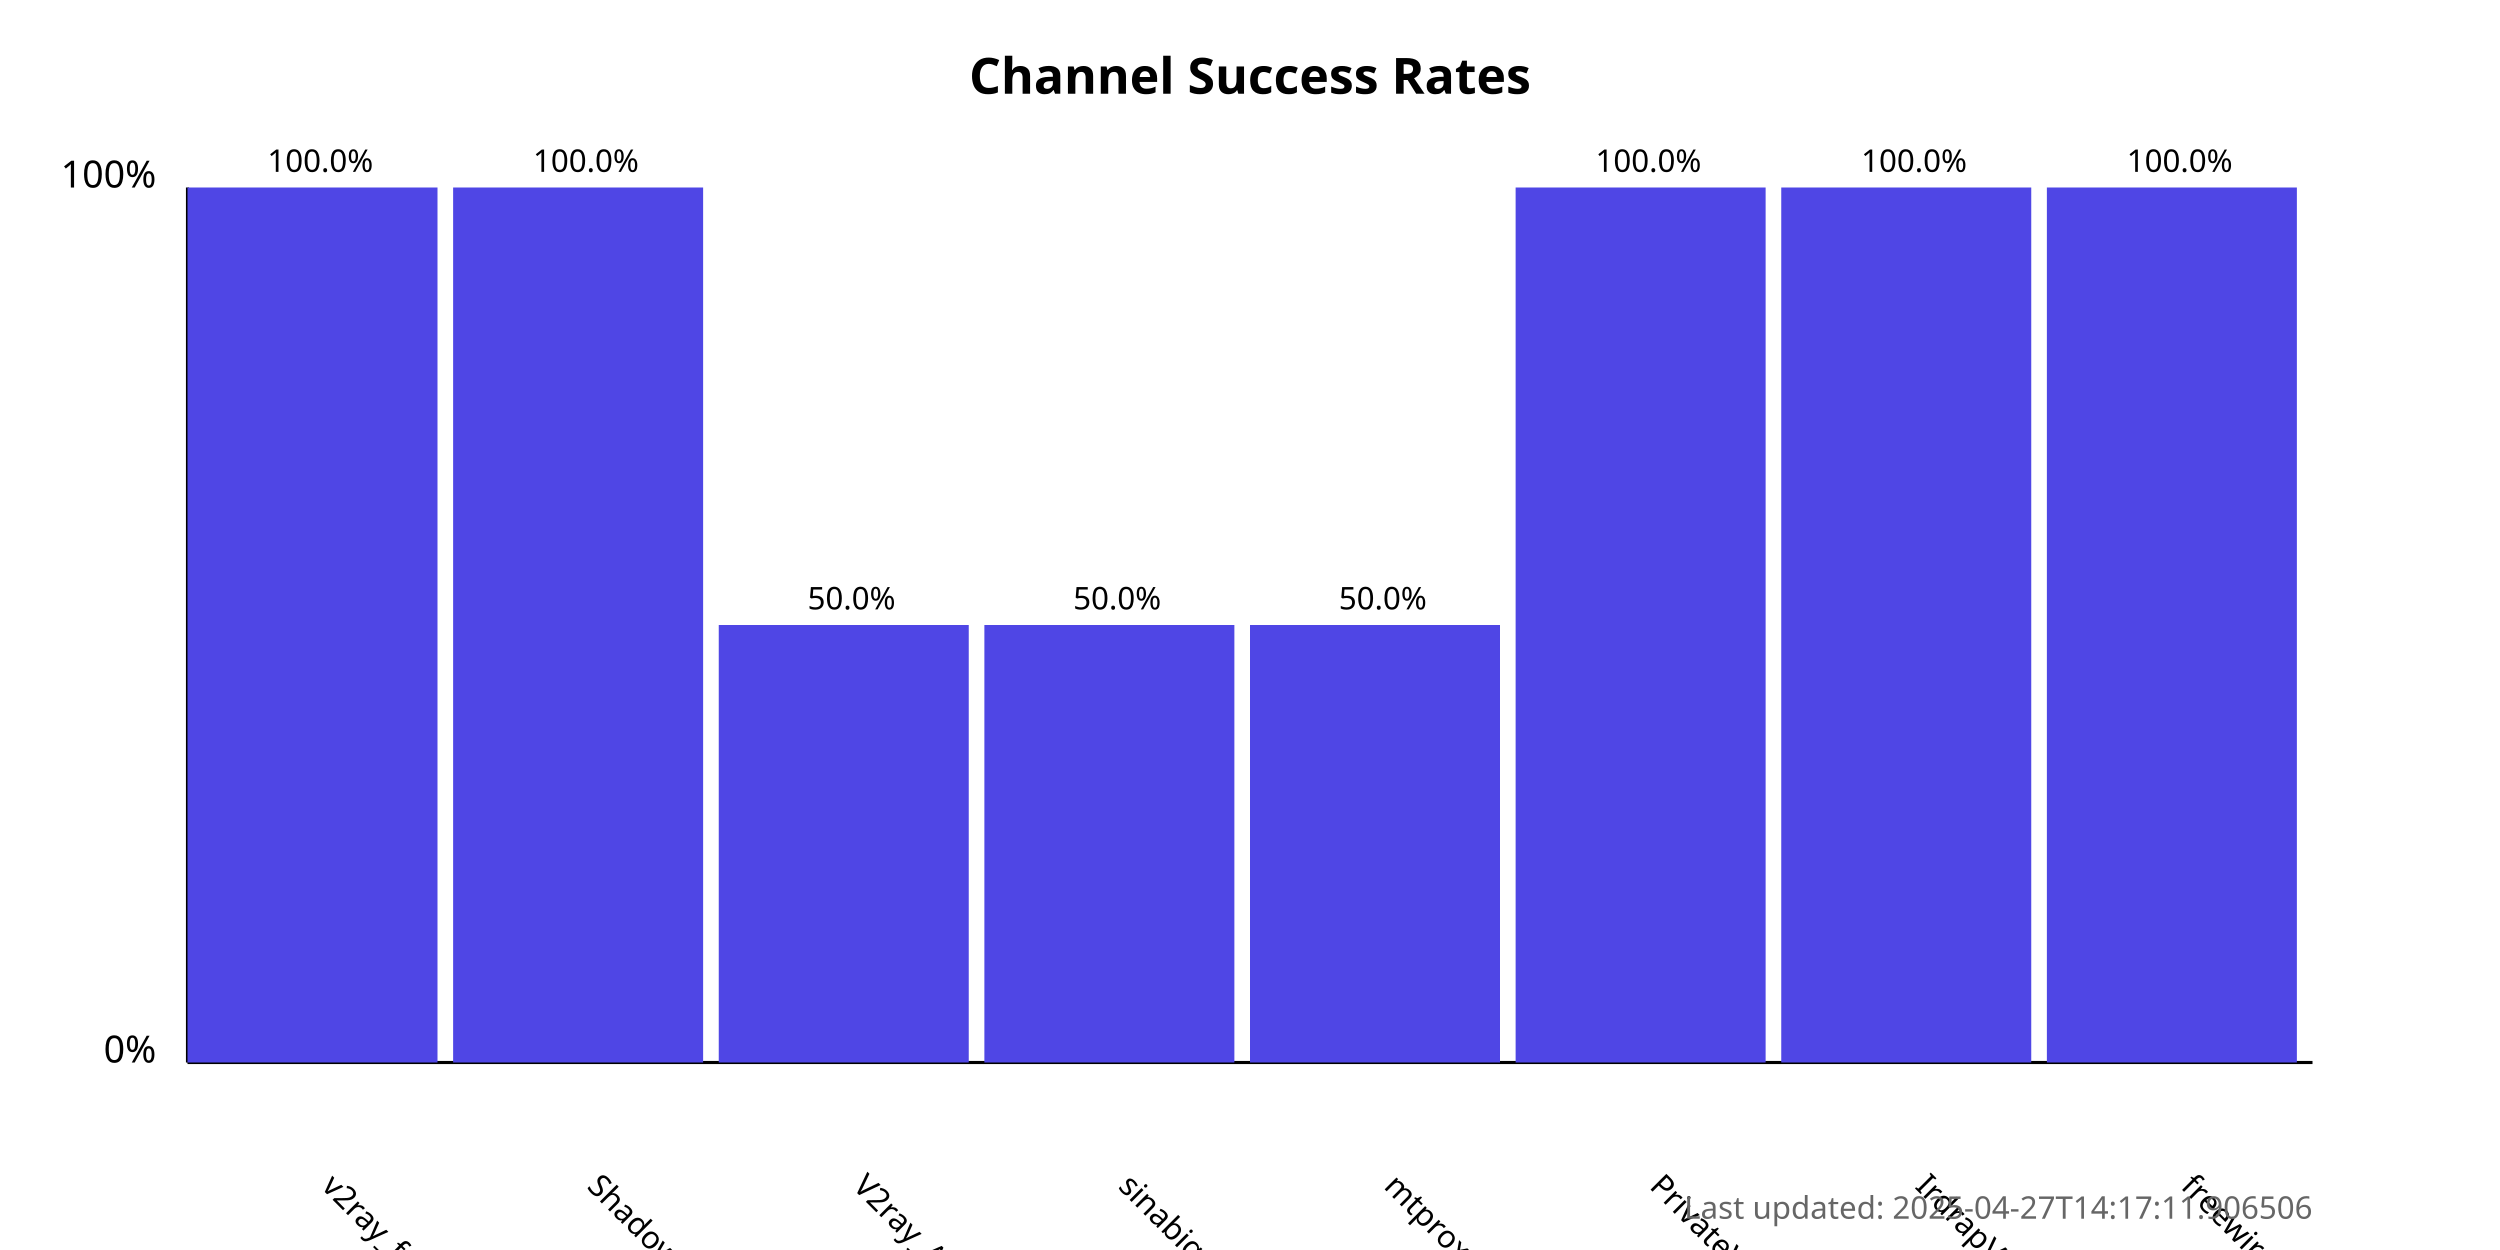
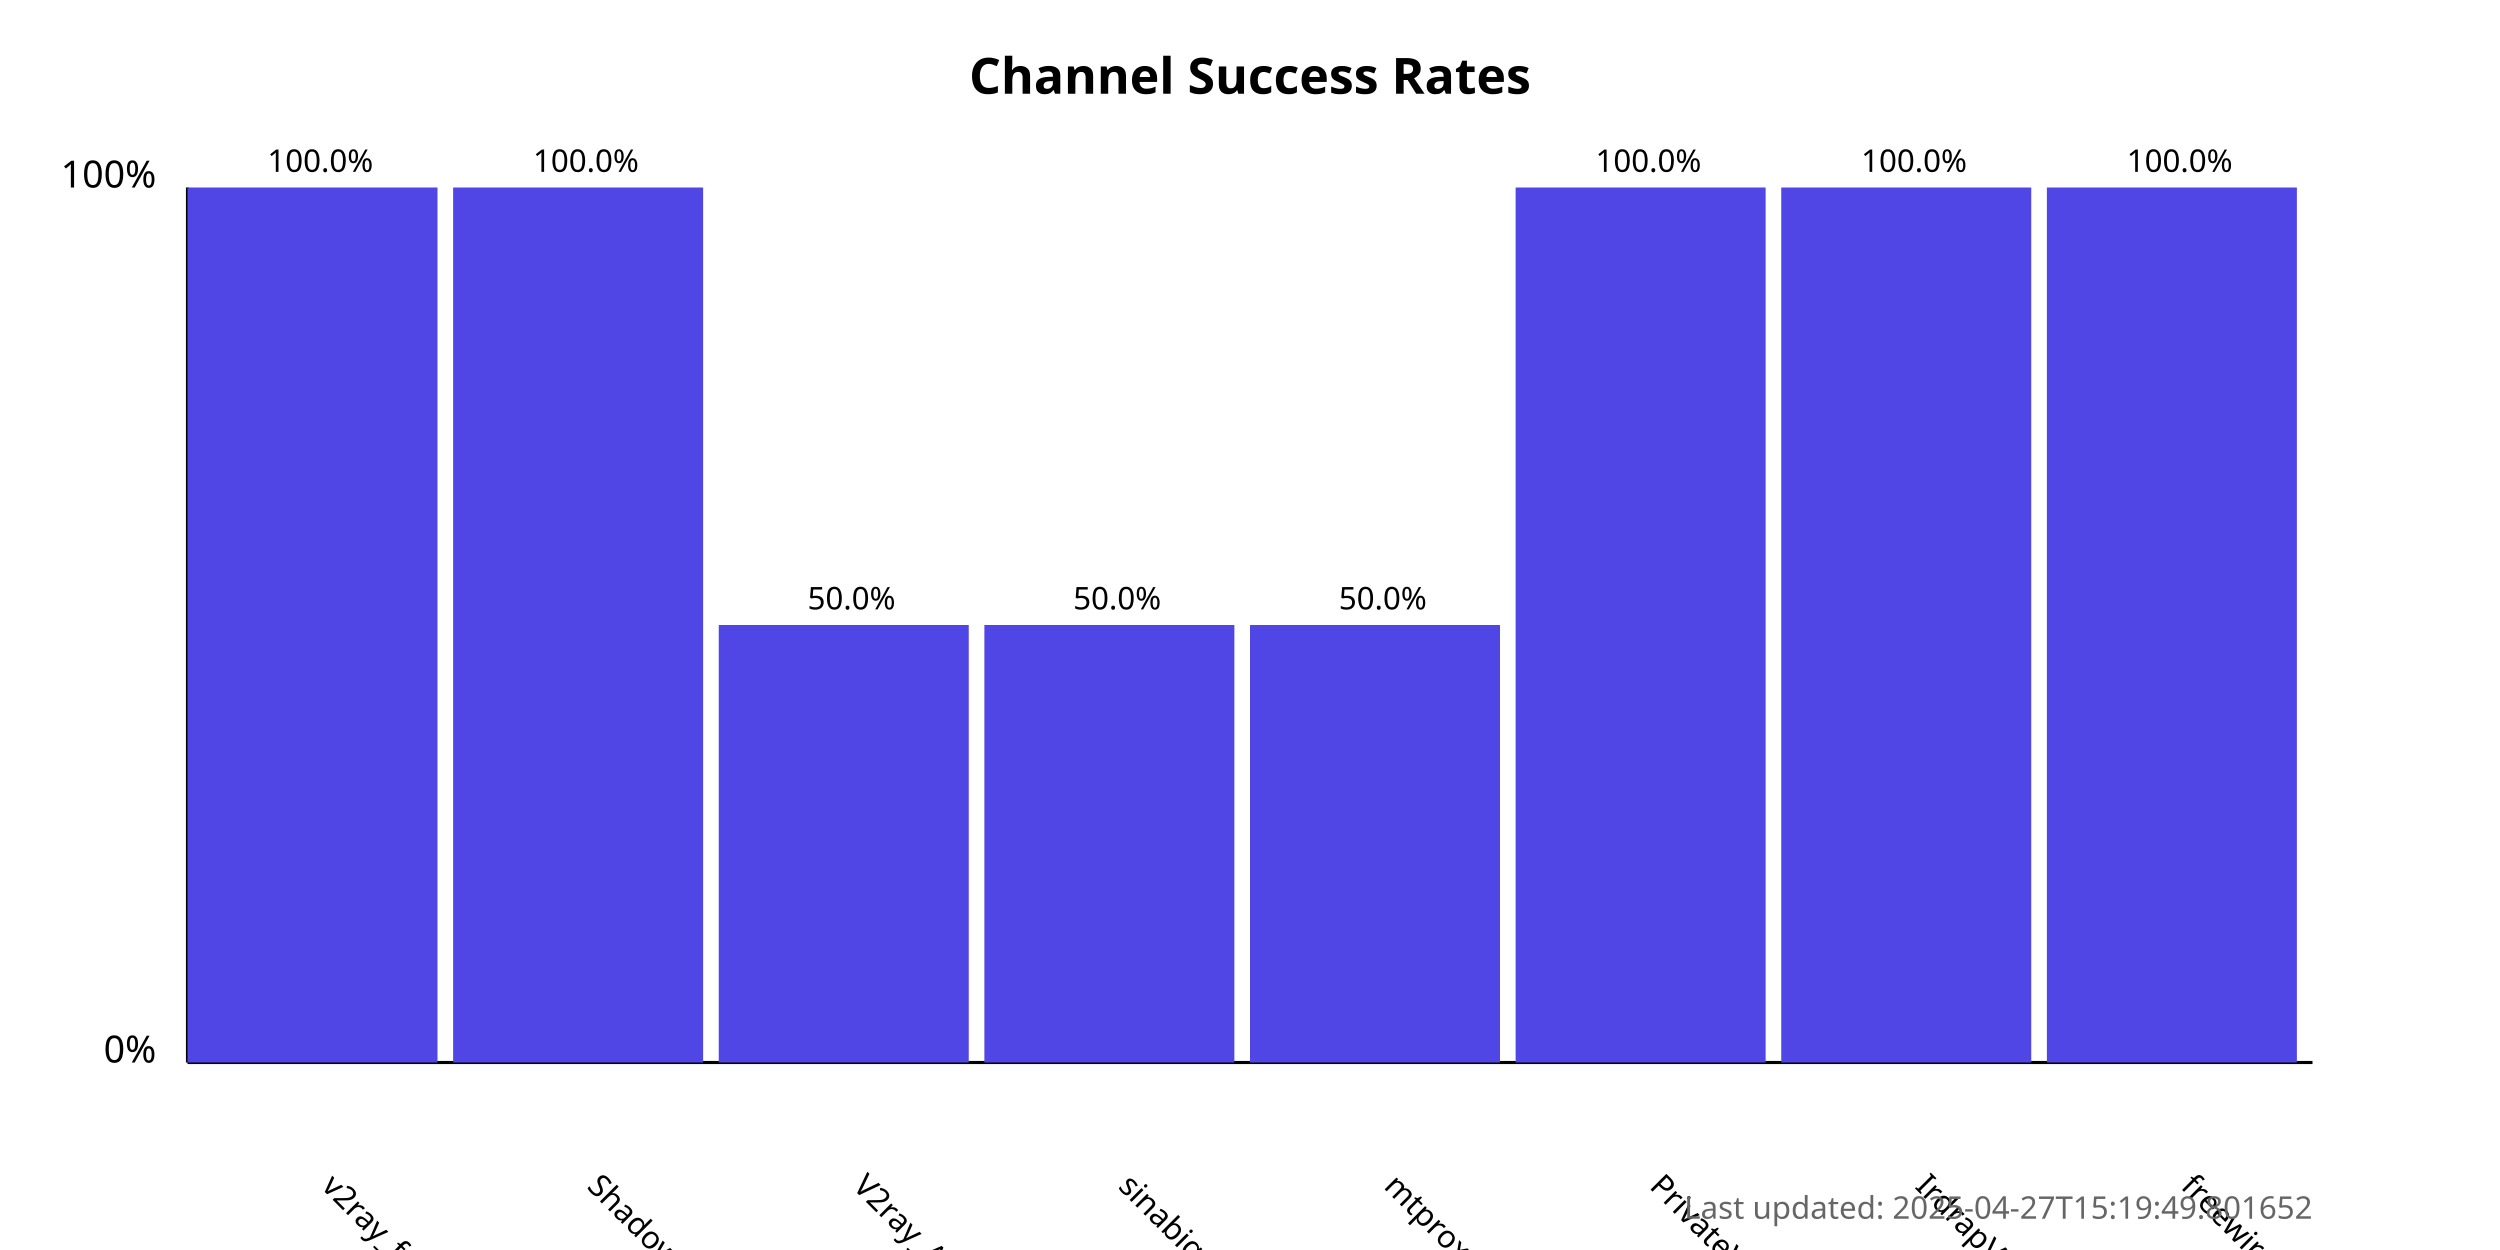
<svg xmlns="http://www.w3.org/2000/svg" width="800" height="400">
  <style>
            .chart-title { font: bold 16px sans-serif; }
            .axis-label { font: 12px sans-serif; }
            .tick-label { font: 10px sans-serif; }
            .bar { fill: #4f46e5; }
            .bar:hover { fill: #6366f1; }
            .timestamp { font: 10px sans-serif; fill: #666; }
        </style>
  <text x="400.0" y="30" text-anchor="middle" class="chart-title">
            Channel Success Rates
        </text>
  <line x1="60" y1="340" x2="60" y2="60" stroke="black" stroke-width="1" />
  <line x1="60" y1="340" x2="740" y2="340" stroke="black" stroke-width="1" />
  <text x="50" y="340" text-anchor="end" class="axis-label">0%</text>
  <text x="50" y="60" text-anchor="end" class="axis-label">100%</text>
  <g>
    <rect x="60" y="60.0" width="80.0" height="280.0" class="bar" />
    <text x="102.5" y="380" transform="rotate(45, 102.5, 380)" text-anchor="start" class="tick-label">
                v2ray_free_conf
            </text>
    <text x="102.5" y="55.0" text-anchor="middle" class="tick-label">
                100.0%
            </text>
  </g>
  <g>
    <rect x="145.0" y="60.0" width="80.0" height="280.0" class="bar" />
    <text x="187.5" y="380" transform="rotate(45, 187.5, 380)" text-anchor="start" class="tick-label">
                ShadowProxy66
            </text>
    <text x="187.5" y="55.0" text-anchor="middle" class="tick-label">
                100.0%
            </text>
  </g>
  <g>
    <rect x="230.0" y="200.0" width="80.0" height="140.0" class="bar" />
    <text x="272.5" y="380" transform="rotate(45, 272.5, 380)" text-anchor="start" class="tick-label">
                V2ray_Alpha
            </text>
    <text x="272.5" y="195.0" text-anchor="middle" class="tick-label">
                50.0%
            </text>
  </g>
  <g>
    <rect x="315.0" y="200.0" width="80.0" height="140.0" class="bar" />
    <text x="357.5" y="380" transform="rotate(45, 357.5, 380)" text-anchor="start" class="tick-label">
                sinabigo
            </text>
    <text x="357.5" y="195.0" text-anchor="middle" class="tick-label">
                50.0%
            </text>
  </g>
  <g>
    <rect x="400.0" y="200.0" width="80.0" height="140.0" class="bar" />
    <text x="442.5" y="380" transform="rotate(45, 442.5, 380)" text-anchor="start" class="tick-label">
                mtproxy_lists
            </text>
    <text x="442.5" y="195.0" text-anchor="middle" class="tick-label">
                50.0%
            </text>
  </g>
  <g>
    <rect x="485.0" y="60.0" width="80.0" height="280.0" class="bar" />
    <text x="527.5" y="380" transform="rotate(45, 527.5, 380)" text-anchor="start" class="tick-label">
                PrivateVPNs
            </text>
    <text x="527.5" y="55.0" text-anchor="middle" class="tick-label">
                100.0%
            </text>
  </g>
  <g>
    <rect x="570.0" y="60.0" width="80.0" height="280.0" class="bar" />
    <text x="612.5" y="380" transform="rotate(45, 612.5, 380)" text-anchor="start" class="tick-label">
                IrdrapVPNnews
            </text>
    <text x="612.5" y="55.0" text-anchor="middle" class="tick-label">
                100.0%
            </text>
  </g>
  <g>
    <rect x="655.0" y="60.0" width="80.0" height="280.0" class="bar" />
    <text x="697.5" y="380" transform="rotate(45, 697.5, 380)" text-anchor="start" class="tick-label">
                freewireguard
            </text>
    <text x="697.5" y="55.0" text-anchor="middle" class="tick-label">
                100.0%
            </text>
  </g>
  <text x="740" y="390" text-anchor="end" class="timestamp">
-             Last updated: 2025-04-27T14:17:11.906506
+             Last updated: 2025-04-27T15:19:49.801652
        </text>
</svg>
